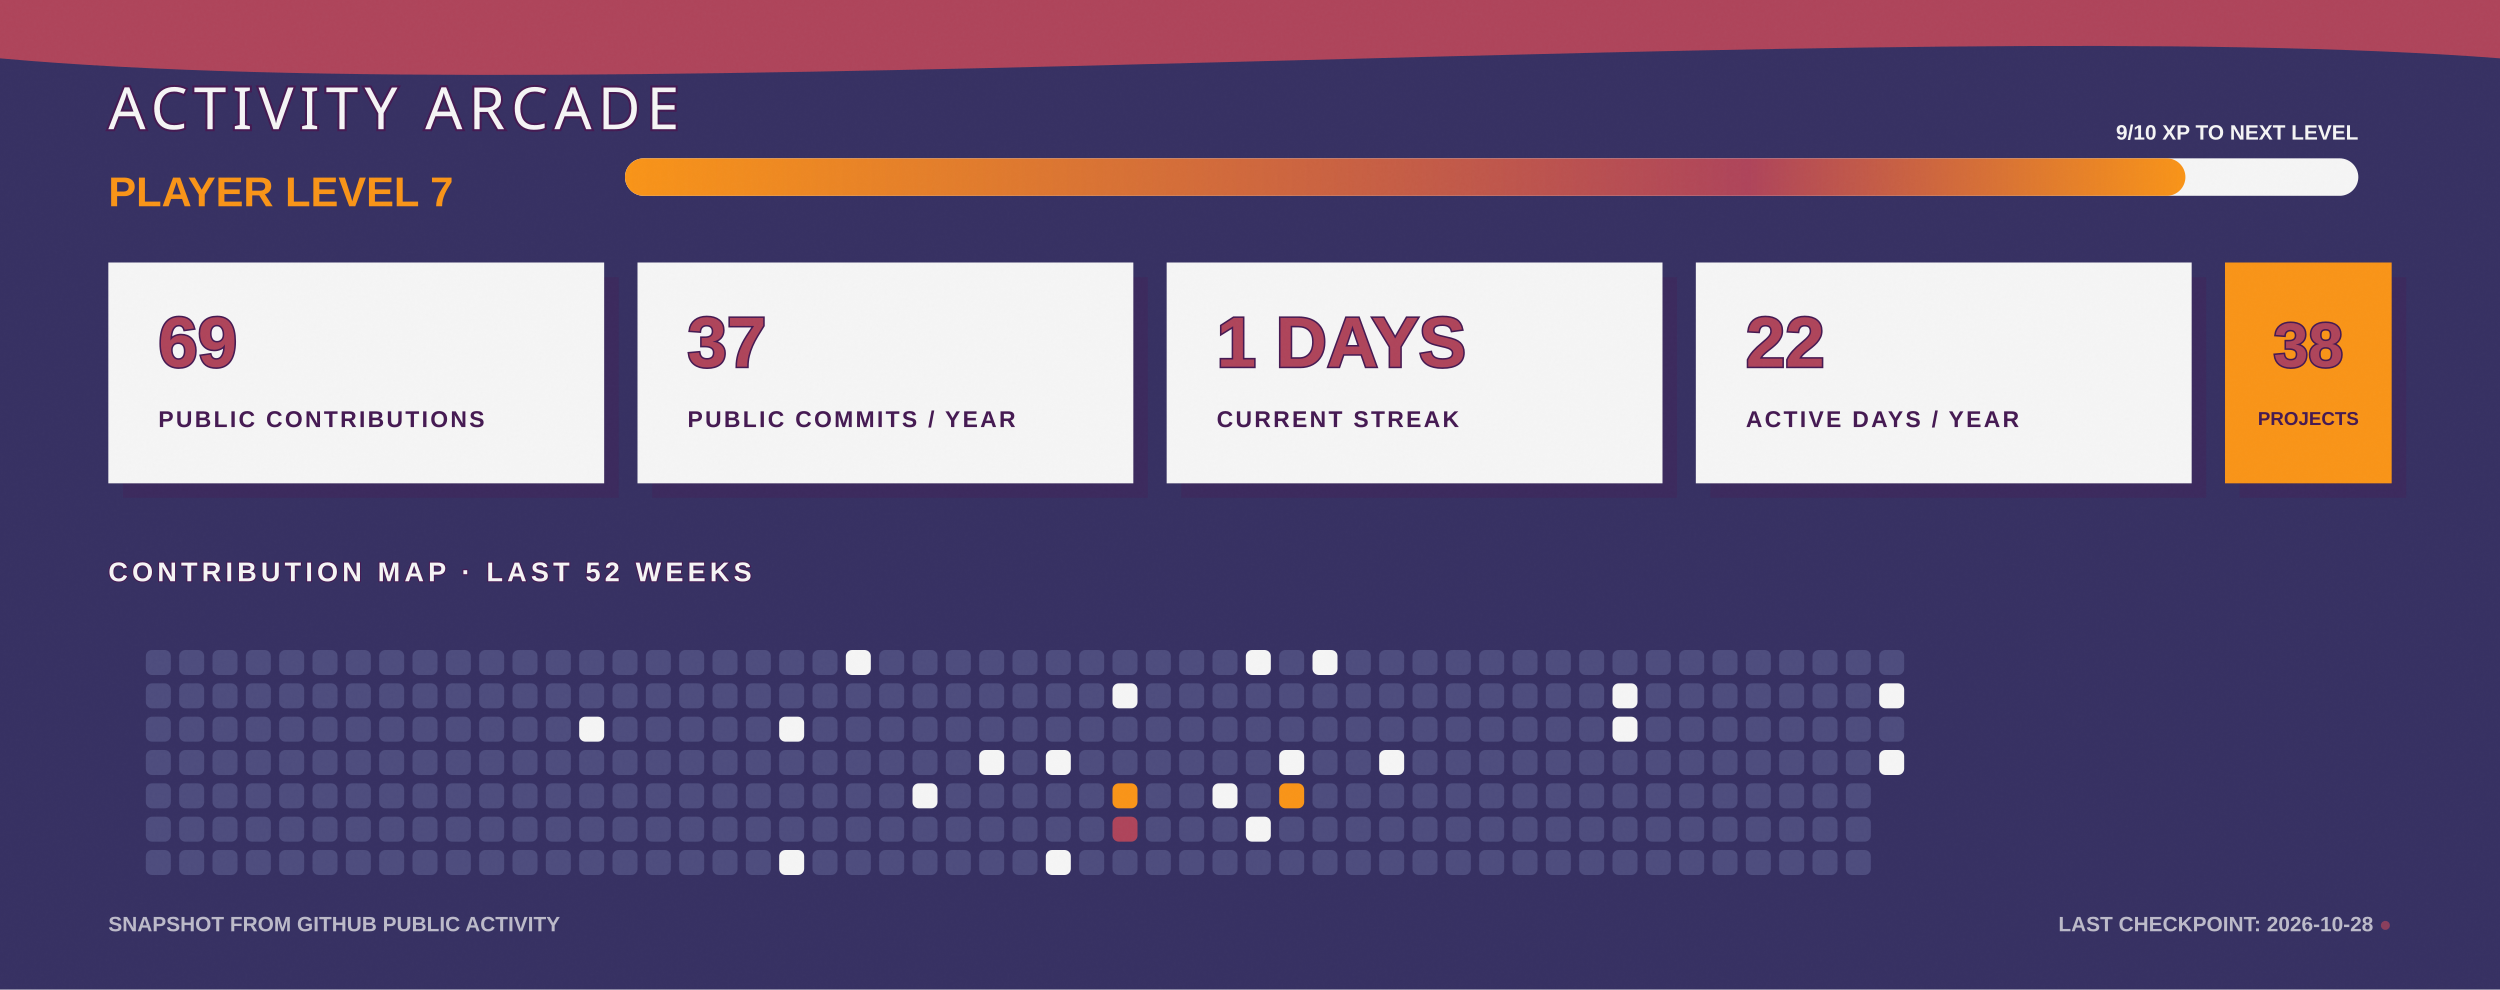
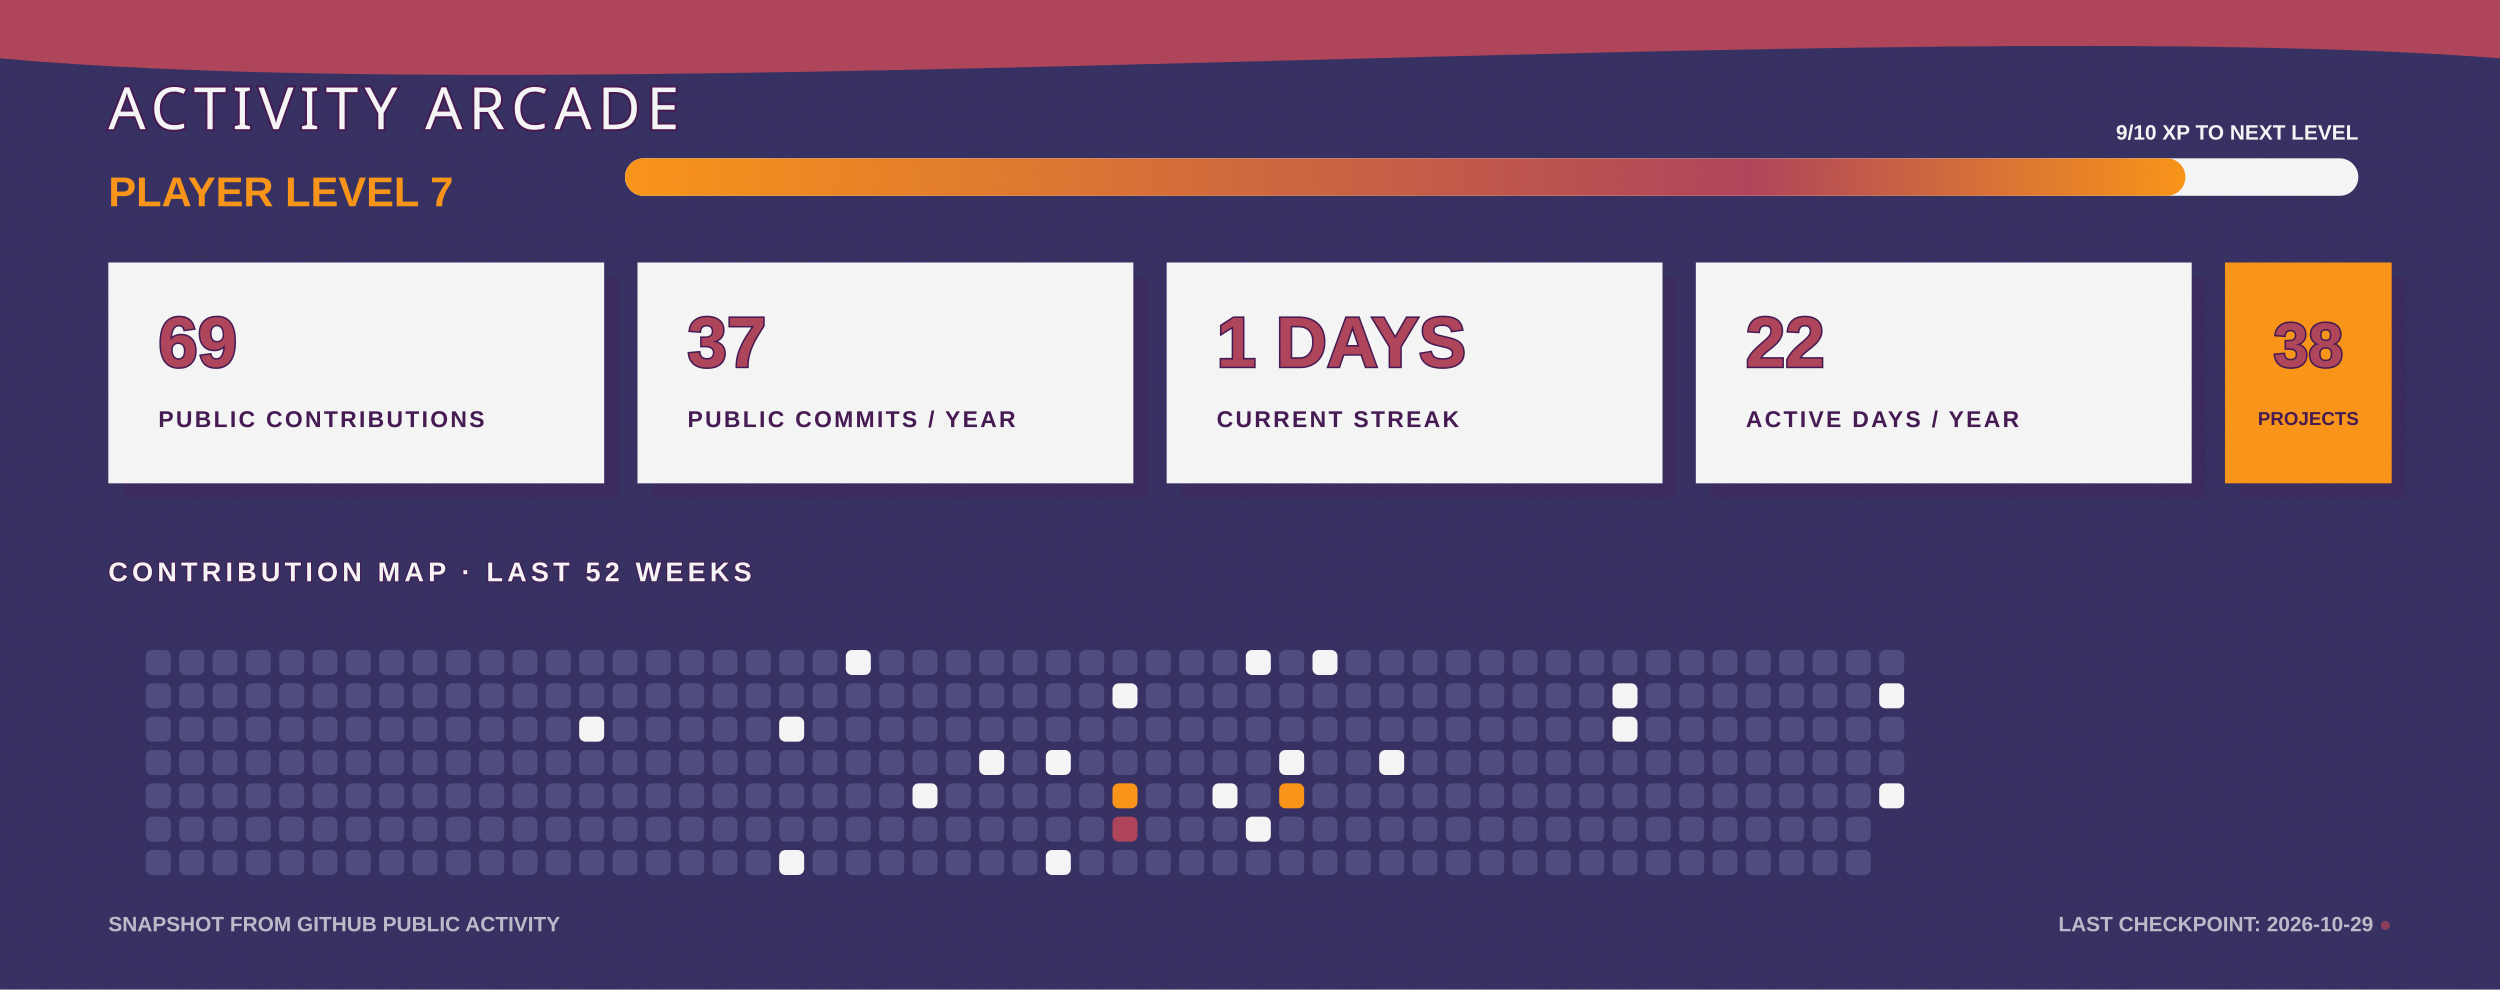
<svg xmlns="http://www.w3.org/2000/svg" width="1200" height="475" viewBox="0 0 1200 475" fill="none" role="img" aria-labelledby="title desc">
  <defs>
    <linearGradient id="bg" x1="0" y1="0" x2="1200" y2="475">
      <stop stop-color="#363062" />
      <stop offset="1" stop-color="#4D4C7D" />
    </linearGradient>
    <linearGradient id="xp" x1="0" y1="0" x2="1" y2="0">
      <stop stop-color="#F99417" />
      <stop offset="0.72" stop-color="#AE445A" />
      <stop offset="1" stop-color="#F99417" />
    </linearGradient>
    <filter id="grain">
      <feTurbulence type="fractalNoise" baseFrequency=".7" numOctaves="2" seed="7" />
      <feColorMatrix type="saturate" values="0" />
      <feComponentTransfer>
        <feFuncA type="table" tableValues="0 .11" />
      </feComponentTransfer>
    </filter>
  </defs>
  <style>
    .cell { animation: cellPulse 3.6s ease-in-out infinite; transform-box: fill-box; transform-origin: center; }
    .xp-bar { animation: fillBar 1.6s ease-out both; transform-origin: left; }
    .cursor { animation: blink 1.1s steps(2,end) infinite; }
    @keyframes cellPulse { 0%,70%,100% { opacity:.8; transform:scale(.92); } 82% { opacity:1; transform:scale(1.12); } }
    @keyframes fillBar { from { transform:scaleX(0); } to { transform:scaleX(1); } }
    @keyframes blink { 50% { opacity:0; } }
  </style>
  <rect width="1200" height="475" fill="url(#bg)" />
  <path d="M0 0H1200V28C915 6 286 54 0 28Z" fill="#AE445A" />
  <text x="52" y="62" fill="#F5F5F5" stroke="#451952" stroke-width="2" paint-order="stroke" font-family="Impact, Haettenschweiler, sans-serif" font-size="28" letter-spacing="3">ACTIVITY ARCADE</text>
  <text x="52" y="99" fill="#F99417" font-family="Arial Black, Arial, sans-serif" font-size="20" font-weight="900">PLAYER LEVEL 7</text>
  <rect x="300" y="76" width="832" height="18" rx="9" fill="#F5F5F5" />
  <rect class="xp-bar" x="300" y="76" width="749" height="18" rx="9" fill="url(#xp)" />
  <text x="1132" y="67" text-anchor="end" fill="#F5F5F5" font-family="Arial Black, Arial, sans-serif" font-size="10" font-weight="900">9/10 XP TO NEXT LEVEL</text>
  <g transform="translate(52 126)">
    <rect x="7" y="7" width="238" height="106" fill="#451952" opacity=".3" />
    <rect width="238" height="106" fill="#F5F5F5" />
    <text x="24" y="50" fill="#AE445A" stroke="#451952" stroke-width="1.5" paint-order="stroke" font-family="Arial Black, Arial, sans-serif" font-size="34" font-weight="900">69</text>
    <text x="24" y="79" fill="#451952" font-family="Arial Black, Arial, sans-serif" font-size="11" font-weight="900" letter-spacing="1.1">PUBLIC CONTRIBUTIONS</text>
  </g>
  <g transform="translate(306 126)">
    <rect x="7" y="7" width="238" height="106" fill="#451952" opacity=".3" />
    <rect width="238" height="106" fill="#F5F5F5" />
    <text x="24" y="50" fill="#AE445A" stroke="#451952" stroke-width="1.5" paint-order="stroke" font-family="Arial Black, Arial, sans-serif" font-size="34" font-weight="900">37</text>
    <text x="24" y="79" fill="#451952" font-family="Arial Black, Arial, sans-serif" font-size="11" font-weight="900" letter-spacing="1.1">PUBLIC COMMITS / YEAR</text>
  </g>
  <g transform="translate(560 126)">
    <rect x="7" y="7" width="238" height="106" fill="#451952" opacity=".3" />
    <rect width="238" height="106" fill="#F5F5F5" />
    <text x="24" y="50" fill="#AE445A" stroke="#451952" stroke-width="1.5" paint-order="stroke" font-family="Arial Black, Arial, sans-serif" font-size="34" font-weight="900">1 DAYS</text>
    <text x="24" y="79" fill="#451952" font-family="Arial Black, Arial, sans-serif" font-size="11" font-weight="900" letter-spacing="1.1">CURRENT STREAK</text>
  </g>
  <g transform="translate(814 126)">
    <rect x="7" y="7" width="238" height="106" fill="#451952" opacity=".3" />
    <rect width="238" height="106" fill="#F5F5F5" />
    <text x="24" y="50" fill="#AE445A" stroke="#451952" stroke-width="1.5" paint-order="stroke" font-family="Arial Black, Arial, sans-serif" font-size="34" font-weight="900">22</text>
    <text x="24" y="79" fill="#451952" font-family="Arial Black, Arial, sans-serif" font-size="11" font-weight="900" letter-spacing="1.1">ACTIVE DAYS / YEAR</text>
  </g>
  <g transform="translate(1068 126)">
    <rect x="7" y="7" width="80" height="106" fill="#451952" opacity=".3" />
    <rect width="80" height="106" fill="#F99417" />
    <text x="40" y="50" text-anchor="middle" fill="#AE445A" stroke="#451952" stroke-width="1.5" paint-order="stroke" font-family="Arial Black, Arial, sans-serif" font-size="30" font-weight="900">38</text>
    <text x="40" y="78" text-anchor="middle" fill="#451952" font-family="Arial Black, Arial, sans-serif" font-size="9" font-weight="900">PROJECTS</text>
  </g>
  <text x="52" y="279" fill="#F5F5F5" stroke="#451952" stroke-width="1" paint-order="stroke" font-family="Arial Black, Arial, sans-serif" font-size="13" font-weight="900" letter-spacing="2">CONTRIBUTION MAP · LAST 52 WEEKS</text>
  <g>
    <rect class="cell" x="70" y="312" width="12" height="12" rx="3" fill="#4D4C7D" style="animation-delay:0s" />
    <rect class="cell" x="70" y="328" width="12" height="12" rx="3" fill="#4D4C7D" style="animation-delay:0.05s" />
    <rect class="cell" x="70" y="344" width="12" height="12" rx="3" fill="#4D4C7D" style="animation-delay:0.1s" />
    <rect class="cell" x="70" y="360" width="12" height="12" rx="3" fill="#4D4C7D" style="animation-delay:0.15s" />
    <rect class="cell" x="70" y="376" width="12" height="12" rx="3" fill="#4D4C7D" style="animation-delay:0.2s" />
    <rect class="cell" x="70" y="392" width="12" height="12" rx="3" fill="#4D4C7D" style="animation-delay:0.25s" />
    <rect class="cell" x="70" y="408" width="12" height="12" rx="3" fill="#4D4C7D" style="animation-delay:0.3s" />
    <rect class="cell" x="86" y="312" width="12" height="12" rx="3" fill="#4D4C7D" style="animation-delay:0.35s" />
    <rect class="cell" x="86" y="328" width="12" height="12" rx="3" fill="#4D4C7D" style="animation-delay:0.4s" />
    <rect class="cell" x="86" y="344" width="12" height="12" rx="3" fill="#4D4C7D" style="animation-delay:0.45s" />
    <rect class="cell" x="86" y="360" width="12" height="12" rx="3" fill="#4D4C7D" style="animation-delay:0.5s" />
    <rect class="cell" x="86" y="376" width="12" height="12" rx="3" fill="#4D4C7D" style="animation-delay:0.55s" />
    <rect class="cell" x="86" y="392" width="12" height="12" rx="3" fill="#4D4C7D" style="animation-delay:0.6s" />
    <rect class="cell" x="86" y="408" width="12" height="12" rx="3" fill="#4D4C7D" style="animation-delay:0.65s" />
    <rect class="cell" x="102" y="312" width="12" height="12" rx="3" fill="#4D4C7D" style="animation-delay:0.7s" />
    <rect class="cell" x="102" y="328" width="12" height="12" rx="3" fill="#4D4C7D" style="animation-delay:0.75s" />
    <rect class="cell" x="102" y="344" width="12" height="12" rx="3" fill="#4D4C7D" style="animation-delay:0.8s" />
    <rect class="cell" x="102" y="360" width="12" height="12" rx="3" fill="#4D4C7D" style="animation-delay:0.85s" />
    <rect class="cell" x="102" y="376" width="12" height="12" rx="3" fill="#4D4C7D" style="animation-delay:0.9s" />
    <rect class="cell" x="102" y="392" width="12" height="12" rx="3" fill="#4D4C7D" style="animation-delay:0.95s" />
    <rect class="cell" x="102" y="408" width="12" height="12" rx="3" fill="#4D4C7D" style="animation-delay:1s" />
    <rect class="cell" x="118" y="312" width="12" height="12" rx="3" fill="#4D4C7D" style="animation-delay:1.05s" />
    <rect class="cell" x="118" y="328" width="12" height="12" rx="3" fill="#4D4C7D" style="animation-delay:1.1s" />
    <rect class="cell" x="118" y="344" width="12" height="12" rx="3" fill="#4D4C7D" style="animation-delay:1.15s" />
    <rect class="cell" x="118" y="360" width="12" height="12" rx="3" fill="#4D4C7D" style="animation-delay:0s" />
    <rect class="cell" x="118" y="376" width="12" height="12" rx="3" fill="#4D4C7D" style="animation-delay:0.05s" />
    <rect class="cell" x="118" y="392" width="12" height="12" rx="3" fill="#4D4C7D" style="animation-delay:0.1s" />
    <rect class="cell" x="118" y="408" width="12" height="12" rx="3" fill="#4D4C7D" style="animation-delay:0.15s" />
    <rect class="cell" x="134" y="312" width="12" height="12" rx="3" fill="#4D4C7D" style="animation-delay:0.2s" />
    <rect class="cell" x="134" y="328" width="12" height="12" rx="3" fill="#4D4C7D" style="animation-delay:0.25s" />
    <rect class="cell" x="134" y="344" width="12" height="12" rx="3" fill="#4D4C7D" style="animation-delay:0.3s" />
    <rect class="cell" x="134" y="360" width="12" height="12" rx="3" fill="#4D4C7D" style="animation-delay:0.35s" />
    <rect class="cell" x="134" y="376" width="12" height="12" rx="3" fill="#4D4C7D" style="animation-delay:0.4s" />
    <rect class="cell" x="134" y="392" width="12" height="12" rx="3" fill="#4D4C7D" style="animation-delay:0.45s" />
    <rect class="cell" x="134" y="408" width="12" height="12" rx="3" fill="#4D4C7D" style="animation-delay:0.5s" />
    <rect class="cell" x="150" y="312" width="12" height="12" rx="3" fill="#4D4C7D" style="animation-delay:0.55s" />
    <rect class="cell" x="150" y="328" width="12" height="12" rx="3" fill="#4D4C7D" style="animation-delay:0.6s" />
    <rect class="cell" x="150" y="344" width="12" height="12" rx="3" fill="#4D4C7D" style="animation-delay:0.65s" />
    <rect class="cell" x="150" y="360" width="12" height="12" rx="3" fill="#4D4C7D" style="animation-delay:0.7s" />
    <rect class="cell" x="150" y="376" width="12" height="12" rx="3" fill="#4D4C7D" style="animation-delay:0.75s" />
    <rect class="cell" x="150" y="392" width="12" height="12" rx="3" fill="#4D4C7D" style="animation-delay:0.8s" />
    <rect class="cell" x="150" y="408" width="12" height="12" rx="3" fill="#4D4C7D" style="animation-delay:0.85s" />
    <rect class="cell" x="166" y="312" width="12" height="12" rx="3" fill="#4D4C7D" style="animation-delay:0.9s" />
    <rect class="cell" x="166" y="328" width="12" height="12" rx="3" fill="#4D4C7D" style="animation-delay:0.95s" />
    <rect class="cell" x="166" y="344" width="12" height="12" rx="3" fill="#4D4C7D" style="animation-delay:1s" />
    <rect class="cell" x="166" y="360" width="12" height="12" rx="3" fill="#4D4C7D" style="animation-delay:1.05s" />
    <rect class="cell" x="166" y="376" width="12" height="12" rx="3" fill="#4D4C7D" style="animation-delay:1.1s" />
    <rect class="cell" x="166" y="392" width="12" height="12" rx="3" fill="#4D4C7D" style="animation-delay:1.15s" />
    <rect class="cell" x="166" y="408" width="12" height="12" rx="3" fill="#4D4C7D" style="animation-delay:0s" />
    <rect class="cell" x="182" y="312" width="12" height="12" rx="3" fill="#4D4C7D" style="animation-delay:0.05s" />
    <rect class="cell" x="182" y="328" width="12" height="12" rx="3" fill="#4D4C7D" style="animation-delay:0.1s" />
    <rect class="cell" x="182" y="344" width="12" height="12" rx="3" fill="#4D4C7D" style="animation-delay:0.15s" />
    <rect class="cell" x="182" y="360" width="12" height="12" rx="3" fill="#4D4C7D" style="animation-delay:0.2s" />
    <rect class="cell" x="182" y="376" width="12" height="12" rx="3" fill="#4D4C7D" style="animation-delay:0.25s" />
    <rect class="cell" x="182" y="392" width="12" height="12" rx="3" fill="#4D4C7D" style="animation-delay:0.3s" />
    <rect class="cell" x="182" y="408" width="12" height="12" rx="3" fill="#4D4C7D" style="animation-delay:0.35s" />
    <rect class="cell" x="198" y="312" width="12" height="12" rx="3" fill="#4D4C7D" style="animation-delay:0.4s" />
    <rect class="cell" x="198" y="328" width="12" height="12" rx="3" fill="#4D4C7D" style="animation-delay:0.45s" />
    <rect class="cell" x="198" y="344" width="12" height="12" rx="3" fill="#4D4C7D" style="animation-delay:0.5s" />
    <rect class="cell" x="198" y="360" width="12" height="12" rx="3" fill="#4D4C7D" style="animation-delay:0.55s" />
    <rect class="cell" x="198" y="376" width="12" height="12" rx="3" fill="#4D4C7D" style="animation-delay:0.6s" />
    <rect class="cell" x="198" y="392" width="12" height="12" rx="3" fill="#4D4C7D" style="animation-delay:0.65s" />
    <rect class="cell" x="198" y="408" width="12" height="12" rx="3" fill="#4D4C7D" style="animation-delay:0.7s" />
    <rect class="cell" x="214" y="312" width="12" height="12" rx="3" fill="#4D4C7D" style="animation-delay:0.75s" />
    <rect class="cell" x="214" y="328" width="12" height="12" rx="3" fill="#4D4C7D" style="animation-delay:0.8s" />
    <rect class="cell" x="214" y="344" width="12" height="12" rx="3" fill="#4D4C7D" style="animation-delay:0.85s" />
    <rect class="cell" x="214" y="360" width="12" height="12" rx="3" fill="#4D4C7D" style="animation-delay:0.9s" />
    <rect class="cell" x="214" y="376" width="12" height="12" rx="3" fill="#4D4C7D" style="animation-delay:0.95s" />
    <rect class="cell" x="214" y="392" width="12" height="12" rx="3" fill="#4D4C7D" style="animation-delay:1s" />
    <rect class="cell" x="214" y="408" width="12" height="12" rx="3" fill="#4D4C7D" style="animation-delay:1.05s" />
    <rect class="cell" x="230" y="312" width="12" height="12" rx="3" fill="#4D4C7D" style="animation-delay:1.1s" />
    <rect class="cell" x="230" y="328" width="12" height="12" rx="3" fill="#4D4C7D" style="animation-delay:1.15s" />
    <rect class="cell" x="230" y="344" width="12" height="12" rx="3" fill="#4D4C7D" style="animation-delay:0s" />
    <rect class="cell" x="230" y="360" width="12" height="12" rx="3" fill="#4D4C7D" style="animation-delay:0.05s" />
    <rect class="cell" x="230" y="376" width="12" height="12" rx="3" fill="#4D4C7D" style="animation-delay:0.1s" />
    <rect class="cell" x="230" y="392" width="12" height="12" rx="3" fill="#4D4C7D" style="animation-delay:0.15s" />
    <rect class="cell" x="230" y="408" width="12" height="12" rx="3" fill="#4D4C7D" style="animation-delay:0.2s" />
    <rect class="cell" x="246" y="312" width="12" height="12" rx="3" fill="#4D4C7D" style="animation-delay:0.25s" />
    <rect class="cell" x="246" y="328" width="12" height="12" rx="3" fill="#4D4C7D" style="animation-delay:0.3s" />
    <rect class="cell" x="246" y="344" width="12" height="12" rx="3" fill="#4D4C7D" style="animation-delay:0.35s" />
    <rect class="cell" x="246" y="360" width="12" height="12" rx="3" fill="#4D4C7D" style="animation-delay:0.4s" />
    <rect class="cell" x="246" y="376" width="12" height="12" rx="3" fill="#4D4C7D" style="animation-delay:0.45s" />
    <rect class="cell" x="246" y="392" width="12" height="12" rx="3" fill="#4D4C7D" style="animation-delay:0.5s" />
    <rect class="cell" x="246" y="408" width="12" height="12" rx="3" fill="#4D4C7D" style="animation-delay:0.55s" />
    <rect class="cell" x="262" y="312" width="12" height="12" rx="3" fill="#4D4C7D" style="animation-delay:0.6s" />
    <rect class="cell" x="262" y="328" width="12" height="12" rx="3" fill="#4D4C7D" style="animation-delay:0.65s" />
    <rect class="cell" x="262" y="344" width="12" height="12" rx="3" fill="#4D4C7D" style="animation-delay:0.7s" />
    <rect class="cell" x="262" y="360" width="12" height="12" rx="3" fill="#4D4C7D" style="animation-delay:0.75s" />
    <rect class="cell" x="262" y="376" width="12" height="12" rx="3" fill="#4D4C7D" style="animation-delay:0.8s" />
    <rect class="cell" x="262" y="392" width="12" height="12" rx="3" fill="#4D4C7D" style="animation-delay:0.85s" />
    <rect class="cell" x="262" y="408" width="12" height="12" rx="3" fill="#4D4C7D" style="animation-delay:0.9s" />
    <rect class="cell" x="278" y="312" width="12" height="12" rx="3" fill="#4D4C7D" style="animation-delay:0.95s" />
    <rect class="cell" x="278" y="328" width="12" height="12" rx="3" fill="#4D4C7D" style="animation-delay:1s" />
    <rect class="cell" x="278" y="344" width="12" height="12" rx="3" fill="#F5F5F5" style="animation-delay:1.05s" />
    <rect class="cell" x="278" y="360" width="12" height="12" rx="3" fill="#4D4C7D" style="animation-delay:1.1s" />
    <rect class="cell" x="278" y="376" width="12" height="12" rx="3" fill="#4D4C7D" style="animation-delay:1.15s" />
    <rect class="cell" x="278" y="392" width="12" height="12" rx="3" fill="#4D4C7D" style="animation-delay:0s" />
    <rect class="cell" x="278" y="408" width="12" height="12" rx="3" fill="#4D4C7D" style="animation-delay:0.05s" />
    <rect class="cell" x="294" y="312" width="12" height="12" rx="3" fill="#4D4C7D" style="animation-delay:0.1s" />
    <rect class="cell" x="294" y="328" width="12" height="12" rx="3" fill="#4D4C7D" style="animation-delay:0.15s" />
    <rect class="cell" x="294" y="344" width="12" height="12" rx="3" fill="#4D4C7D" style="animation-delay:0.2s" />
    <rect class="cell" x="294" y="360" width="12" height="12" rx="3" fill="#4D4C7D" style="animation-delay:0.25s" />
    <rect class="cell" x="294" y="376" width="12" height="12" rx="3" fill="#4D4C7D" style="animation-delay:0.3s" />
    <rect class="cell" x="294" y="392" width="12" height="12" rx="3" fill="#4D4C7D" style="animation-delay:0.35s" />
    <rect class="cell" x="294" y="408" width="12" height="12" rx="3" fill="#4D4C7D" style="animation-delay:0.4s" />
    <rect class="cell" x="310" y="312" width="12" height="12" rx="3" fill="#4D4C7D" style="animation-delay:0.45s" />
    <rect class="cell" x="310" y="328" width="12" height="12" rx="3" fill="#4D4C7D" style="animation-delay:0.5s" />
    <rect class="cell" x="310" y="344" width="12" height="12" rx="3" fill="#4D4C7D" style="animation-delay:0.55s" />
    <rect class="cell" x="310" y="360" width="12" height="12" rx="3" fill="#4D4C7D" style="animation-delay:0.6s" />
    <rect class="cell" x="310" y="376" width="12" height="12" rx="3" fill="#4D4C7D" style="animation-delay:0.65s" />
    <rect class="cell" x="310" y="392" width="12" height="12" rx="3" fill="#4D4C7D" style="animation-delay:0.7s" />
    <rect class="cell" x="310" y="408" width="12" height="12" rx="3" fill="#4D4C7D" style="animation-delay:0.75s" />
    <rect class="cell" x="326" y="312" width="12" height="12" rx="3" fill="#4D4C7D" style="animation-delay:0.8s" />
    <rect class="cell" x="326" y="328" width="12" height="12" rx="3" fill="#4D4C7D" style="animation-delay:0.85s" />
    <rect class="cell" x="326" y="344" width="12" height="12" rx="3" fill="#4D4C7D" style="animation-delay:0.9s" />
    <rect class="cell" x="326" y="360" width="12" height="12" rx="3" fill="#4D4C7D" style="animation-delay:0.95s" />
    <rect class="cell" x="326" y="376" width="12" height="12" rx="3" fill="#4D4C7D" style="animation-delay:1s" />
    <rect class="cell" x="326" y="392" width="12" height="12" rx="3" fill="#4D4C7D" style="animation-delay:1.05s" />
    <rect class="cell" x="326" y="408" width="12" height="12" rx="3" fill="#4D4C7D" style="animation-delay:1.1s" />
    <rect class="cell" x="342" y="312" width="12" height="12" rx="3" fill="#4D4C7D" style="animation-delay:1.15s" />
    <rect class="cell" x="342" y="328" width="12" height="12" rx="3" fill="#4D4C7D" style="animation-delay:0s" />
    <rect class="cell" x="342" y="344" width="12" height="12" rx="3" fill="#4D4C7D" style="animation-delay:0.05s" />
    <rect class="cell" x="342" y="360" width="12" height="12" rx="3" fill="#4D4C7D" style="animation-delay:0.1s" />
    <rect class="cell" x="342" y="376" width="12" height="12" rx="3" fill="#4D4C7D" style="animation-delay:0.15s" />
    <rect class="cell" x="342" y="392" width="12" height="12" rx="3" fill="#4D4C7D" style="animation-delay:0.2s" />
    <rect class="cell" x="342" y="408" width="12" height="12" rx="3" fill="#4D4C7D" style="animation-delay:0.25s" />
    <rect class="cell" x="358" y="312" width="12" height="12" rx="3" fill="#4D4C7D" style="animation-delay:0.3s" />
    <rect class="cell" x="358" y="328" width="12" height="12" rx="3" fill="#4D4C7D" style="animation-delay:0.35s" />
    <rect class="cell" x="358" y="344" width="12" height="12" rx="3" fill="#4D4C7D" style="animation-delay:0.4s" />
    <rect class="cell" x="358" y="360" width="12" height="12" rx="3" fill="#4D4C7D" style="animation-delay:0.45s" />
    <rect class="cell" x="358" y="376" width="12" height="12" rx="3" fill="#4D4C7D" style="animation-delay:0.5s" />
    <rect class="cell" x="358" y="392" width="12" height="12" rx="3" fill="#4D4C7D" style="animation-delay:0.55s" />
    <rect class="cell" x="358" y="408" width="12" height="12" rx="3" fill="#4D4C7D" style="animation-delay:0.6s" />
    <rect class="cell" x="374" y="312" width="12" height="12" rx="3" fill="#4D4C7D" style="animation-delay:0.65s" />
    <rect class="cell" x="374" y="328" width="12" height="12" rx="3" fill="#4D4C7D" style="animation-delay:0.7s" />
    <rect class="cell" x="374" y="344" width="12" height="12" rx="3" fill="#F5F5F5" style="animation-delay:0.75s" />
    <rect class="cell" x="374" y="360" width="12" height="12" rx="3" fill="#4D4C7D" style="animation-delay:0.8s" />
    <rect class="cell" x="374" y="376" width="12" height="12" rx="3" fill="#4D4C7D" style="animation-delay:0.85s" />
    <rect class="cell" x="374" y="392" width="12" height="12" rx="3" fill="#4D4C7D" style="animation-delay:0.9s" />
    <rect class="cell" x="374" y="408" width="12" height="12" rx="3" fill="#F5F5F5" style="animation-delay:0.95s" />
    <rect class="cell" x="390" y="312" width="12" height="12" rx="3" fill="#4D4C7D" style="animation-delay:1s" />
    <rect class="cell" x="390" y="328" width="12" height="12" rx="3" fill="#4D4C7D" style="animation-delay:1.05s" />
    <rect class="cell" x="390" y="344" width="12" height="12" rx="3" fill="#4D4C7D" style="animation-delay:1.1s" />
    <rect class="cell" x="390" y="360" width="12" height="12" rx="3" fill="#4D4C7D" style="animation-delay:1.15s" />
    <rect class="cell" x="390" y="376" width="12" height="12" rx="3" fill="#4D4C7D" style="animation-delay:0s" />
    <rect class="cell" x="390" y="392" width="12" height="12" rx="3" fill="#4D4C7D" style="animation-delay:0.05s" />
    <rect class="cell" x="390" y="408" width="12" height="12" rx="3" fill="#4D4C7D" style="animation-delay:0.1s" />
    <rect class="cell" x="406" y="312" width="12" height="12" rx="3" fill="#F5F5F5" style="animation-delay:0.15s" />
    <rect class="cell" x="406" y="328" width="12" height="12" rx="3" fill="#4D4C7D" style="animation-delay:0.2s" />
    <rect class="cell" x="406" y="344" width="12" height="12" rx="3" fill="#4D4C7D" style="animation-delay:0.25s" />
    <rect class="cell" x="406" y="360" width="12" height="12" rx="3" fill="#4D4C7D" style="animation-delay:0.3s" />
    <rect class="cell" x="406" y="376" width="12" height="12" rx="3" fill="#4D4C7D" style="animation-delay:0.35s" />
    <rect class="cell" x="406" y="392" width="12" height="12" rx="3" fill="#4D4C7D" style="animation-delay:0.4s" />
    <rect class="cell" x="406" y="408" width="12" height="12" rx="3" fill="#4D4C7D" style="animation-delay:0.45s" />
    <rect class="cell" x="422" y="312" width="12" height="12" rx="3" fill="#4D4C7D" style="animation-delay:0.5s" />
    <rect class="cell" x="422" y="328" width="12" height="12" rx="3" fill="#4D4C7D" style="animation-delay:0.55s" />
    <rect class="cell" x="422" y="344" width="12" height="12" rx="3" fill="#4D4C7D" style="animation-delay:0.6s" />
    <rect class="cell" x="422" y="360" width="12" height="12" rx="3" fill="#4D4C7D" style="animation-delay:0.65s" />
    <rect class="cell" x="422" y="376" width="12" height="12" rx="3" fill="#4D4C7D" style="animation-delay:0.7s" />
    <rect class="cell" x="422" y="392" width="12" height="12" rx="3" fill="#4D4C7D" style="animation-delay:0.75s" />
    <rect class="cell" x="422" y="408" width="12" height="12" rx="3" fill="#4D4C7D" style="animation-delay:0.8s" />
    <rect class="cell" x="438" y="312" width="12" height="12" rx="3" fill="#4D4C7D" style="animation-delay:0.85s" />
    <rect class="cell" x="438" y="328" width="12" height="12" rx="3" fill="#4D4C7D" style="animation-delay:0.9s" />
    <rect class="cell" x="438" y="344" width="12" height="12" rx="3" fill="#4D4C7D" style="animation-delay:0.95s" />
    <rect class="cell" x="438" y="360" width="12" height="12" rx="3" fill="#4D4C7D" style="animation-delay:1s" />
    <rect class="cell" x="438" y="376" width="12" height="12" rx="3" fill="#F5F5F5" style="animation-delay:1.05s" />
    <rect class="cell" x="438" y="392" width="12" height="12" rx="3" fill="#4D4C7D" style="animation-delay:1.1s" />
    <rect class="cell" x="438" y="408" width="12" height="12" rx="3" fill="#4D4C7D" style="animation-delay:1.15s" />
    <rect class="cell" x="454" y="312" width="12" height="12" rx="3" fill="#4D4C7D" style="animation-delay:0s" />
    <rect class="cell" x="454" y="328" width="12" height="12" rx="3" fill="#4D4C7D" style="animation-delay:0.05s" />
    <rect class="cell" x="454" y="344" width="12" height="12" rx="3" fill="#4D4C7D" style="animation-delay:0.1s" />
    <rect class="cell" x="454" y="360" width="12" height="12" rx="3" fill="#4D4C7D" style="animation-delay:0.15s" />
    <rect class="cell" x="454" y="376" width="12" height="12" rx="3" fill="#4D4C7D" style="animation-delay:0.2s" />
    <rect class="cell" x="454" y="392" width="12" height="12" rx="3" fill="#4D4C7D" style="animation-delay:0.25s" />
    <rect class="cell" x="454" y="408" width="12" height="12" rx="3" fill="#4D4C7D" style="animation-delay:0.3s" />
    <rect class="cell" x="470" y="312" width="12" height="12" rx="3" fill="#4D4C7D" style="animation-delay:0.35s" />
    <rect class="cell" x="470" y="328" width="12" height="12" rx="3" fill="#4D4C7D" style="animation-delay:0.4s" />
    <rect class="cell" x="470" y="344" width="12" height="12" rx="3" fill="#4D4C7D" style="animation-delay:0.45s" />
    <rect class="cell" x="470" y="360" width="12" height="12" rx="3" fill="#F5F5F5" style="animation-delay:0.5s" />
    <rect class="cell" x="470" y="376" width="12" height="12" rx="3" fill="#4D4C7D" style="animation-delay:0.55s" />
    <rect class="cell" x="470" y="392" width="12" height="12" rx="3" fill="#4D4C7D" style="animation-delay:0.6s" />
    <rect class="cell" x="470" y="408" width="12" height="12" rx="3" fill="#4D4C7D" style="animation-delay:0.65s" />
    <rect class="cell" x="486" y="312" width="12" height="12" rx="3" fill="#4D4C7D" style="animation-delay:0.7s" />
    <rect class="cell" x="486" y="328" width="12" height="12" rx="3" fill="#4D4C7D" style="animation-delay:0.75s" />
    <rect class="cell" x="486" y="344" width="12" height="12" rx="3" fill="#4D4C7D" style="animation-delay:0.8s" />
    <rect class="cell" x="486" y="360" width="12" height="12" rx="3" fill="#4D4C7D" style="animation-delay:0.85s" />
    <rect class="cell" x="486" y="376" width="12" height="12" rx="3" fill="#4D4C7D" style="animation-delay:0.9s" />
    <rect class="cell" x="486" y="392" width="12" height="12" rx="3" fill="#4D4C7D" style="animation-delay:0.95s" />
    <rect class="cell" x="486" y="408" width="12" height="12" rx="3" fill="#4D4C7D" style="animation-delay:1s" />
    <rect class="cell" x="502" y="312" width="12" height="12" rx="3" fill="#4D4C7D" style="animation-delay:1.05s" />
    <rect class="cell" x="502" y="328" width="12" height="12" rx="3" fill="#4D4C7D" style="animation-delay:1.1s" />
    <rect class="cell" x="502" y="344" width="12" height="12" rx="3" fill="#4D4C7D" style="animation-delay:1.15s" />
    <rect class="cell" x="502" y="360" width="12" height="12" rx="3" fill="#F5F5F5" style="animation-delay:0s" />
    <rect class="cell" x="502" y="376" width="12" height="12" rx="3" fill="#4D4C7D" style="animation-delay:0.05s" />
    <rect class="cell" x="502" y="392" width="12" height="12" rx="3" fill="#4D4C7D" style="animation-delay:0.1s" />
    <rect class="cell" x="502" y="408" width="12" height="12" rx="3" fill="#F5F5F5" style="animation-delay:0.15s" />
    <rect class="cell" x="518" y="312" width="12" height="12" rx="3" fill="#4D4C7D" style="animation-delay:0.2s" />
    <rect class="cell" x="518" y="328" width="12" height="12" rx="3" fill="#4D4C7D" style="animation-delay:0.25s" />
    <rect class="cell" x="518" y="344" width="12" height="12" rx="3" fill="#4D4C7D" style="animation-delay:0.3s" />
    <rect class="cell" x="518" y="360" width="12" height="12" rx="3" fill="#4D4C7D" style="animation-delay:0.35s" />
    <rect class="cell" x="518" y="376" width="12" height="12" rx="3" fill="#4D4C7D" style="animation-delay:0.4s" />
    <rect class="cell" x="518" y="392" width="12" height="12" rx="3" fill="#4D4C7D" style="animation-delay:0.45s" />
    <rect class="cell" x="518" y="408" width="12" height="12" rx="3" fill="#4D4C7D" style="animation-delay:0.5s" />
    <rect class="cell" x="534" y="312" width="12" height="12" rx="3" fill="#4D4C7D" style="animation-delay:0.55s" />
    <rect class="cell" x="534" y="328" width="12" height="12" rx="3" fill="#F5F5F5" style="animation-delay:0.6s" />
    <rect class="cell" x="534" y="344" width="12" height="12" rx="3" fill="#4D4C7D" style="animation-delay:0.65s" />
    <rect class="cell" x="534" y="360" width="12" height="12" rx="3" fill="#4D4C7D" style="animation-delay:0.7s" />
    <rect class="cell" x="534" y="376" width="12" height="12" rx="3" fill="#F99417" style="animation-delay:0.75s" />
    <rect class="cell" x="534" y="392" width="12" height="12" rx="3" fill="#AE445A" style="animation-delay:0.8s" />
    <rect class="cell" x="534" y="408" width="12" height="12" rx="3" fill="#4D4C7D" style="animation-delay:0.85s" />
    <rect class="cell" x="550" y="312" width="12" height="12" rx="3" fill="#4D4C7D" style="animation-delay:0.9s" />
    <rect class="cell" x="550" y="328" width="12" height="12" rx="3" fill="#4D4C7D" style="animation-delay:0.95s" />
    <rect class="cell" x="550" y="344" width="12" height="12" rx="3" fill="#4D4C7D" style="animation-delay:1s" />
    <rect class="cell" x="550" y="360" width="12" height="12" rx="3" fill="#4D4C7D" style="animation-delay:1.05s" />
    <rect class="cell" x="550" y="376" width="12" height="12" rx="3" fill="#4D4C7D" style="animation-delay:1.1s" />
    <rect class="cell" x="550" y="392" width="12" height="12" rx="3" fill="#4D4C7D" style="animation-delay:1.15s" />
    <rect class="cell" x="550" y="408" width="12" height="12" rx="3" fill="#4D4C7D" style="animation-delay:0s" />
    <rect class="cell" x="566" y="312" width="12" height="12" rx="3" fill="#4D4C7D" style="animation-delay:0.05s" />
    <rect class="cell" x="566" y="328" width="12" height="12" rx="3" fill="#4D4C7D" style="animation-delay:0.1s" />
    <rect class="cell" x="566" y="344" width="12" height="12" rx="3" fill="#4D4C7D" style="animation-delay:0.15s" />
    <rect class="cell" x="566" y="360" width="12" height="12" rx="3" fill="#4D4C7D" style="animation-delay:0.2s" />
    <rect class="cell" x="566" y="376" width="12" height="12" rx="3" fill="#4D4C7D" style="animation-delay:0.25s" />
    <rect class="cell" x="566" y="392" width="12" height="12" rx="3" fill="#4D4C7D" style="animation-delay:0.3s" />
    <rect class="cell" x="566" y="408" width="12" height="12" rx="3" fill="#4D4C7D" style="animation-delay:0.35s" />
    <rect class="cell" x="582" y="312" width="12" height="12" rx="3" fill="#4D4C7D" style="animation-delay:0.4s" />
    <rect class="cell" x="582" y="328" width="12" height="12" rx="3" fill="#4D4C7D" style="animation-delay:0.45s" />
    <rect class="cell" x="582" y="344" width="12" height="12" rx="3" fill="#4D4C7D" style="animation-delay:0.5s" />
    <rect class="cell" x="582" y="360" width="12" height="12" rx="3" fill="#4D4C7D" style="animation-delay:0.55s" />
    <rect class="cell" x="582" y="376" width="12" height="12" rx="3" fill="#F5F5F5" style="animation-delay:0.6s" />
    <rect class="cell" x="582" y="392" width="12" height="12" rx="3" fill="#4D4C7D" style="animation-delay:0.65s" />
    <rect class="cell" x="582" y="408" width="12" height="12" rx="3" fill="#4D4C7D" style="animation-delay:0.7s" />
    <rect class="cell" x="598" y="312" width="12" height="12" rx="3" fill="#F5F5F5" style="animation-delay:0.75s" />
    <rect class="cell" x="598" y="328" width="12" height="12" rx="3" fill="#4D4C7D" style="animation-delay:0.8s" />
    <rect class="cell" x="598" y="344" width="12" height="12" rx="3" fill="#4D4C7D" style="animation-delay:0.85s" />
    <rect class="cell" x="598" y="360" width="12" height="12" rx="3" fill="#4D4C7D" style="animation-delay:0.9s" />
    <rect class="cell" x="598" y="376" width="12" height="12" rx="3" fill="#4D4C7D" style="animation-delay:0.95s" />
    <rect class="cell" x="598" y="392" width="12" height="12" rx="3" fill="#F5F5F5" style="animation-delay:1s" />
    <rect class="cell" x="598" y="408" width="12" height="12" rx="3" fill="#4D4C7D" style="animation-delay:1.05s" />
    <rect class="cell" x="614" y="312" width="12" height="12" rx="3" fill="#4D4C7D" style="animation-delay:1.1s" />
    <rect class="cell" x="614" y="328" width="12" height="12" rx="3" fill="#4D4C7D" style="animation-delay:1.15s" />
    <rect class="cell" x="614" y="344" width="12" height="12" rx="3" fill="#4D4C7D" style="animation-delay:0s" />
    <rect class="cell" x="614" y="360" width="12" height="12" rx="3" fill="#F5F5F5" style="animation-delay:0.05s" />
    <rect class="cell" x="614" y="376" width="12" height="12" rx="3" fill="#F99417" style="animation-delay:0.1s" />
    <rect class="cell" x="614" y="392" width="12" height="12" rx="3" fill="#4D4C7D" style="animation-delay:0.15s" />
    <rect class="cell" x="614" y="408" width="12" height="12" rx="3" fill="#4D4C7D" style="animation-delay:0.2s" />
    <rect class="cell" x="630" y="312" width="12" height="12" rx="3" fill="#F5F5F5" style="animation-delay:0.25s" />
    <rect class="cell" x="630" y="328" width="12" height="12" rx="3" fill="#4D4C7D" style="animation-delay:0.3s" />
    <rect class="cell" x="630" y="344" width="12" height="12" rx="3" fill="#4D4C7D" style="animation-delay:0.35s" />
    <rect class="cell" x="630" y="360" width="12" height="12" rx="3" fill="#4D4C7D" style="animation-delay:0.4s" />
    <rect class="cell" x="630" y="376" width="12" height="12" rx="3" fill="#4D4C7D" style="animation-delay:0.45s" />
    <rect class="cell" x="630" y="392" width="12" height="12" rx="3" fill="#4D4C7D" style="animation-delay:0.5s" />
    <rect class="cell" x="630" y="408" width="12" height="12" rx="3" fill="#4D4C7D" style="animation-delay:0.55s" />
    <rect class="cell" x="646" y="312" width="12" height="12" rx="3" fill="#4D4C7D" style="animation-delay:0.6s" />
    <rect class="cell" x="646" y="328" width="12" height="12" rx="3" fill="#4D4C7D" style="animation-delay:0.65s" />
    <rect class="cell" x="646" y="344" width="12" height="12" rx="3" fill="#4D4C7D" style="animation-delay:0.7s" />
    <rect class="cell" x="646" y="360" width="12" height="12" rx="3" fill="#4D4C7D" style="animation-delay:0.75s" />
    <rect class="cell" x="646" y="376" width="12" height="12" rx="3" fill="#4D4C7D" style="animation-delay:0.8s" />
    <rect class="cell" x="646" y="392" width="12" height="12" rx="3" fill="#4D4C7D" style="animation-delay:0.85s" />
    <rect class="cell" x="646" y="408" width="12" height="12" rx="3" fill="#4D4C7D" style="animation-delay:0.9s" />
    <rect class="cell" x="662" y="312" width="12" height="12" rx="3" fill="#4D4C7D" style="animation-delay:0.95s" />
    <rect class="cell" x="662" y="328" width="12" height="12" rx="3" fill="#4D4C7D" style="animation-delay:1s" />
    <rect class="cell" x="662" y="344" width="12" height="12" rx="3" fill="#4D4C7D" style="animation-delay:1.05s" />
    <rect class="cell" x="662" y="360" width="12" height="12" rx="3" fill="#F5F5F5" style="animation-delay:1.1s" />
    <rect class="cell" x="662" y="376" width="12" height="12" rx="3" fill="#4D4C7D" style="animation-delay:1.15s" />
    <rect class="cell" x="662" y="392" width="12" height="12" rx="3" fill="#4D4C7D" style="animation-delay:0s" />
    <rect class="cell" x="662" y="408" width="12" height="12" rx="3" fill="#4D4C7D" style="animation-delay:0.05s" />
    <rect class="cell" x="678" y="312" width="12" height="12" rx="3" fill="#4D4C7D" style="animation-delay:0.1s" />
    <rect class="cell" x="678" y="328" width="12" height="12" rx="3" fill="#4D4C7D" style="animation-delay:0.15s" />
    <rect class="cell" x="678" y="344" width="12" height="12" rx="3" fill="#4D4C7D" style="animation-delay:0.2s" />
    <rect class="cell" x="678" y="360" width="12" height="12" rx="3" fill="#4D4C7D" style="animation-delay:0.25s" />
    <rect class="cell" x="678" y="376" width="12" height="12" rx="3" fill="#4D4C7D" style="animation-delay:0.3s" />
    <rect class="cell" x="678" y="392" width="12" height="12" rx="3" fill="#4D4C7D" style="animation-delay:0.35s" />
    <rect class="cell" x="678" y="408" width="12" height="12" rx="3" fill="#4D4C7D" style="animation-delay:0.4s" />
    <rect class="cell" x="694" y="312" width="12" height="12" rx="3" fill="#4D4C7D" style="animation-delay:0.45s" />
    <rect class="cell" x="694" y="328" width="12" height="12" rx="3" fill="#4D4C7D" style="animation-delay:0.5s" />
    <rect class="cell" x="694" y="344" width="12" height="12" rx="3" fill="#4D4C7D" style="animation-delay:0.55s" />
    <rect class="cell" x="694" y="360" width="12" height="12" rx="3" fill="#4D4C7D" style="animation-delay:0.6s" />
    <rect class="cell" x="694" y="376" width="12" height="12" rx="3" fill="#4D4C7D" style="animation-delay:0.65s" />
    <rect class="cell" x="694" y="392" width="12" height="12" rx="3" fill="#4D4C7D" style="animation-delay:0.7s" />
    <rect class="cell" x="694" y="408" width="12" height="12" rx="3" fill="#4D4C7D" style="animation-delay:0.75s" />
    <rect class="cell" x="710" y="312" width="12" height="12" rx="3" fill="#4D4C7D" style="animation-delay:0.8s" />
    <rect class="cell" x="710" y="328" width="12" height="12" rx="3" fill="#4D4C7D" style="animation-delay:0.85s" />
    <rect class="cell" x="710" y="344" width="12" height="12" rx="3" fill="#4D4C7D" style="animation-delay:0.9s" />
    <rect class="cell" x="710" y="360" width="12" height="12" rx="3" fill="#4D4C7D" style="animation-delay:0.95s" />
    <rect class="cell" x="710" y="376" width="12" height="12" rx="3" fill="#4D4C7D" style="animation-delay:1s" />
    <rect class="cell" x="710" y="392" width="12" height="12" rx="3" fill="#4D4C7D" style="animation-delay:1.05s" />
    <rect class="cell" x="710" y="408" width="12" height="12" rx="3" fill="#4D4C7D" style="animation-delay:1.1s" />
    <rect class="cell" x="726" y="312" width="12" height="12" rx="3" fill="#4D4C7D" style="animation-delay:1.15s" />
    <rect class="cell" x="726" y="328" width="12" height="12" rx="3" fill="#4D4C7D" style="animation-delay:0s" />
    <rect class="cell" x="726" y="344" width="12" height="12" rx="3" fill="#4D4C7D" style="animation-delay:0.05s" />
    <rect class="cell" x="726" y="360" width="12" height="12" rx="3" fill="#4D4C7D" style="animation-delay:0.1s" />
    <rect class="cell" x="726" y="376" width="12" height="12" rx="3" fill="#4D4C7D" style="animation-delay:0.15s" />
    <rect class="cell" x="726" y="392" width="12" height="12" rx="3" fill="#4D4C7D" style="animation-delay:0.2s" />
    <rect class="cell" x="726" y="408" width="12" height="12" rx="3" fill="#4D4C7D" style="animation-delay:0.25s" />
    <rect class="cell" x="742" y="312" width="12" height="12" rx="3" fill="#4D4C7D" style="animation-delay:0.3s" />
    <rect class="cell" x="742" y="328" width="12" height="12" rx="3" fill="#4D4C7D" style="animation-delay:0.35s" />
    <rect class="cell" x="742" y="344" width="12" height="12" rx="3" fill="#4D4C7D" style="animation-delay:0.4s" />
    <rect class="cell" x="742" y="360" width="12" height="12" rx="3" fill="#4D4C7D" style="animation-delay:0.45s" />
    <rect class="cell" x="742" y="376" width="12" height="12" rx="3" fill="#4D4C7D" style="animation-delay:0.5s" />
    <rect class="cell" x="742" y="392" width="12" height="12" rx="3" fill="#4D4C7D" style="animation-delay:0.55s" />
    <rect class="cell" x="742" y="408" width="12" height="12" rx="3" fill="#4D4C7D" style="animation-delay:0.6s" />
    <rect class="cell" x="758" y="312" width="12" height="12" rx="3" fill="#4D4C7D" style="animation-delay:0.65s" />
    <rect class="cell" x="758" y="328" width="12" height="12" rx="3" fill="#4D4C7D" style="animation-delay:0.7s" />
    <rect class="cell" x="758" y="344" width="12" height="12" rx="3" fill="#4D4C7D" style="animation-delay:0.75s" />
    <rect class="cell" x="758" y="360" width="12" height="12" rx="3" fill="#4D4C7D" style="animation-delay:0.8s" />
    <rect class="cell" x="758" y="376" width="12" height="12" rx="3" fill="#4D4C7D" style="animation-delay:0.85s" />
    <rect class="cell" x="758" y="392" width="12" height="12" rx="3" fill="#4D4C7D" style="animation-delay:0.9s" />
    <rect class="cell" x="758" y="408" width="12" height="12" rx="3" fill="#4D4C7D" style="animation-delay:0.95s" />
    <rect class="cell" x="774" y="312" width="12" height="12" rx="3" fill="#4D4C7D" style="animation-delay:1s" />
    <rect class="cell" x="774" y="328" width="12" height="12" rx="3" fill="#F5F5F5" style="animation-delay:1.05s" />
    <rect class="cell" x="774" y="344" width="12" height="12" rx="3" fill="#F5F5F5" style="animation-delay:1.1s" />
    <rect class="cell" x="774" y="360" width="12" height="12" rx="3" fill="#4D4C7D" style="animation-delay:1.15s" />
    <rect class="cell" x="774" y="376" width="12" height="12" rx="3" fill="#4D4C7D" style="animation-delay:0s" />
    <rect class="cell" x="774" y="392" width="12" height="12" rx="3" fill="#4D4C7D" style="animation-delay:0.05s" />
    <rect class="cell" x="774" y="408" width="12" height="12" rx="3" fill="#4D4C7D" style="animation-delay:0.1s" />
    <rect class="cell" x="790" y="312" width="12" height="12" rx="3" fill="#4D4C7D" style="animation-delay:0.15s" />
    <rect class="cell" x="790" y="328" width="12" height="12" rx="3" fill="#4D4C7D" style="animation-delay:0.2s" />
    <rect class="cell" x="790" y="344" width="12" height="12" rx="3" fill="#4D4C7D" style="animation-delay:0.25s" />
    <rect class="cell" x="790" y="360" width="12" height="12" rx="3" fill="#4D4C7D" style="animation-delay:0.3s" />
    <rect class="cell" x="790" y="376" width="12" height="12" rx="3" fill="#4D4C7D" style="animation-delay:0.35s" />
    <rect class="cell" x="790" y="392" width="12" height="12" rx="3" fill="#4D4C7D" style="animation-delay:0.4s" />
    <rect class="cell" x="790" y="408" width="12" height="12" rx="3" fill="#4D4C7D" style="animation-delay:0.45s" />
    <rect class="cell" x="806" y="312" width="12" height="12" rx="3" fill="#4D4C7D" style="animation-delay:0.5s" />
    <rect class="cell" x="806" y="328" width="12" height="12" rx="3" fill="#4D4C7D" style="animation-delay:0.55s" />
    <rect class="cell" x="806" y="344" width="12" height="12" rx="3" fill="#4D4C7D" style="animation-delay:0.6s" />
    <rect class="cell" x="806" y="360" width="12" height="12" rx="3" fill="#4D4C7D" style="animation-delay:0.65s" />
    <rect class="cell" x="806" y="376" width="12" height="12" rx="3" fill="#4D4C7D" style="animation-delay:0.7s" />
    <rect class="cell" x="806" y="392" width="12" height="12" rx="3" fill="#4D4C7D" style="animation-delay:0.75s" />
    <rect class="cell" x="806" y="408" width="12" height="12" rx="3" fill="#4D4C7D" style="animation-delay:0.8s" />
    <rect class="cell" x="822" y="312" width="12" height="12" rx="3" fill="#4D4C7D" style="animation-delay:0.85s" />
    <rect class="cell" x="822" y="328" width="12" height="12" rx="3" fill="#4D4C7D" style="animation-delay:0.9s" />
    <rect class="cell" x="822" y="344" width="12" height="12" rx="3" fill="#4D4C7D" style="animation-delay:0.95s" />
    <rect class="cell" x="822" y="360" width="12" height="12" rx="3" fill="#4D4C7D" style="animation-delay:1s" />
    <rect class="cell" x="822" y="376" width="12" height="12" rx="3" fill="#4D4C7D" style="animation-delay:1.05s" />
    <rect class="cell" x="822" y="392" width="12" height="12" rx="3" fill="#4D4C7D" style="animation-delay:1.1s" />
    <rect class="cell" x="822" y="408" width="12" height="12" rx="3" fill="#4D4C7D" style="animation-delay:1.15s" />
    <rect class="cell" x="838" y="312" width="12" height="12" rx="3" fill="#4D4C7D" style="animation-delay:0s" />
    <rect class="cell" x="838" y="328" width="12" height="12" rx="3" fill="#4D4C7D" style="animation-delay:0.05s" />
    <rect class="cell" x="838" y="344" width="12" height="12" rx="3" fill="#4D4C7D" style="animation-delay:0.1s" />
    <rect class="cell" x="838" y="360" width="12" height="12" rx="3" fill="#4D4C7D" style="animation-delay:0.15s" />
    <rect class="cell" x="838" y="376" width="12" height="12" rx="3" fill="#4D4C7D" style="animation-delay:0.2s" />
    <rect class="cell" x="838" y="392" width="12" height="12" rx="3" fill="#4D4C7D" style="animation-delay:0.25s" />
    <rect class="cell" x="838" y="408" width="12" height="12" rx="3" fill="#4D4C7D" style="animation-delay:0.3s" />
    <rect class="cell" x="854" y="312" width="12" height="12" rx="3" fill="#4D4C7D" style="animation-delay:0.35s" />
    <rect class="cell" x="854" y="328" width="12" height="12" rx="3" fill="#4D4C7D" style="animation-delay:0.4s" />
    <rect class="cell" x="854" y="344" width="12" height="12" rx="3" fill="#4D4C7D" style="animation-delay:0.45s" />
    <rect class="cell" x="854" y="360" width="12" height="12" rx="3" fill="#4D4C7D" style="animation-delay:0.5s" />
    <rect class="cell" x="854" y="376" width="12" height="12" rx="3" fill="#4D4C7D" style="animation-delay:0.55s" />
    <rect class="cell" x="854" y="392" width="12" height="12" rx="3" fill="#4D4C7D" style="animation-delay:0.6s" />
    <rect class="cell" x="854" y="408" width="12" height="12" rx="3" fill="#4D4C7D" style="animation-delay:0.65s" />
    <rect class="cell" x="870" y="312" width="12" height="12" rx="3" fill="#4D4C7D" style="animation-delay:0.7s" />
    <rect class="cell" x="870" y="328" width="12" height="12" rx="3" fill="#4D4C7D" style="animation-delay:0.75s" />
    <rect class="cell" x="870" y="344" width="12" height="12" rx="3" fill="#4D4C7D" style="animation-delay:0.8s" />
    <rect class="cell" x="870" y="360" width="12" height="12" rx="3" fill="#4D4C7D" style="animation-delay:0.85s" />
    <rect class="cell" x="870" y="376" width="12" height="12" rx="3" fill="#4D4C7D" style="animation-delay:0.9s" />
    <rect class="cell" x="870" y="392" width="12" height="12" rx="3" fill="#4D4C7D" style="animation-delay:0.95s" />
    <rect class="cell" x="870" y="408" width="12" height="12" rx="3" fill="#4D4C7D" style="animation-delay:1s" />
    <rect class="cell" x="886" y="312" width="12" height="12" rx="3" fill="#4D4C7D" style="animation-delay:1.05s" />
    <rect class="cell" x="886" y="328" width="12" height="12" rx="3" fill="#4D4C7D" style="animation-delay:1.1s" />
    <rect class="cell" x="886" y="344" width="12" height="12" rx="3" fill="#4D4C7D" style="animation-delay:1.15s" />
    <rect class="cell" x="886" y="360" width="12" height="12" rx="3" fill="#4D4C7D" style="animation-delay:0s" />
    <rect class="cell" x="886" y="376" width="12" height="12" rx="3" fill="#4D4C7D" style="animation-delay:0.05s" />
    <rect class="cell" x="886" y="392" width="12" height="12" rx="3" fill="#4D4C7D" style="animation-delay:0.1s" />
    <rect class="cell" x="886" y="408" width="12" height="12" rx="3" fill="#4D4C7D" style="animation-delay:0.15s" />
    <rect class="cell" x="902" y="312" width="12" height="12" rx="3" fill="#4D4C7D" style="animation-delay:0.2s" />
    <rect class="cell" x="902" y="328" width="12" height="12" rx="3" fill="#F5F5F5" style="animation-delay:0.25s" />
    <rect class="cell" x="902" y="344" width="12" height="12" rx="3" fill="#4D4C7D" style="animation-delay:0.3s" />
-     <rect class="cell" x="902" y="360" width="12" height="12" rx="3" fill="#F5F5F5" style="animation-delay:0.35s" />
+     <rect class="cell" x="902" y="360" width="12" height="12" rx="3" fill="#4D4C7D" style="animation-delay:0.35s" />
+     <rect class="cell" x="902" y="376" width="12" height="12" rx="3" fill="#F5F5F5" style="animation-delay:0.4s" />
  </g>
  <text x="52" y="447" fill="#F5F5F5" opacity=".7" font-family="Arial Black, Arial, sans-serif" font-size="10" font-weight="900">SNAPSHOT FROM GITHUB PUBLIC ACTIVITY</text>
-   <text x="1148" y="447" text-anchor="end" fill="#F5F5F5" opacity=".7" font-family="Arial Black, Arial, sans-serif" font-size="10" font-weight="900">LAST CHECKPOINT: 2026-10-28 <tspan class="cursor" fill="#AE445A">●</tspan>
+   <text x="1148" y="447" text-anchor="end" fill="#F5F5F5" opacity=".7" font-family="Arial Black, Arial, sans-serif" font-size="10" font-weight="900">LAST CHECKPOINT: 2026-10-29 <tspan class="cursor" fill="#AE445A">●</tspan>
  </text>
  <rect width="1200" height="475" fill="transparent" filter="url(#grain)" opacity=".2" />
</svg>
